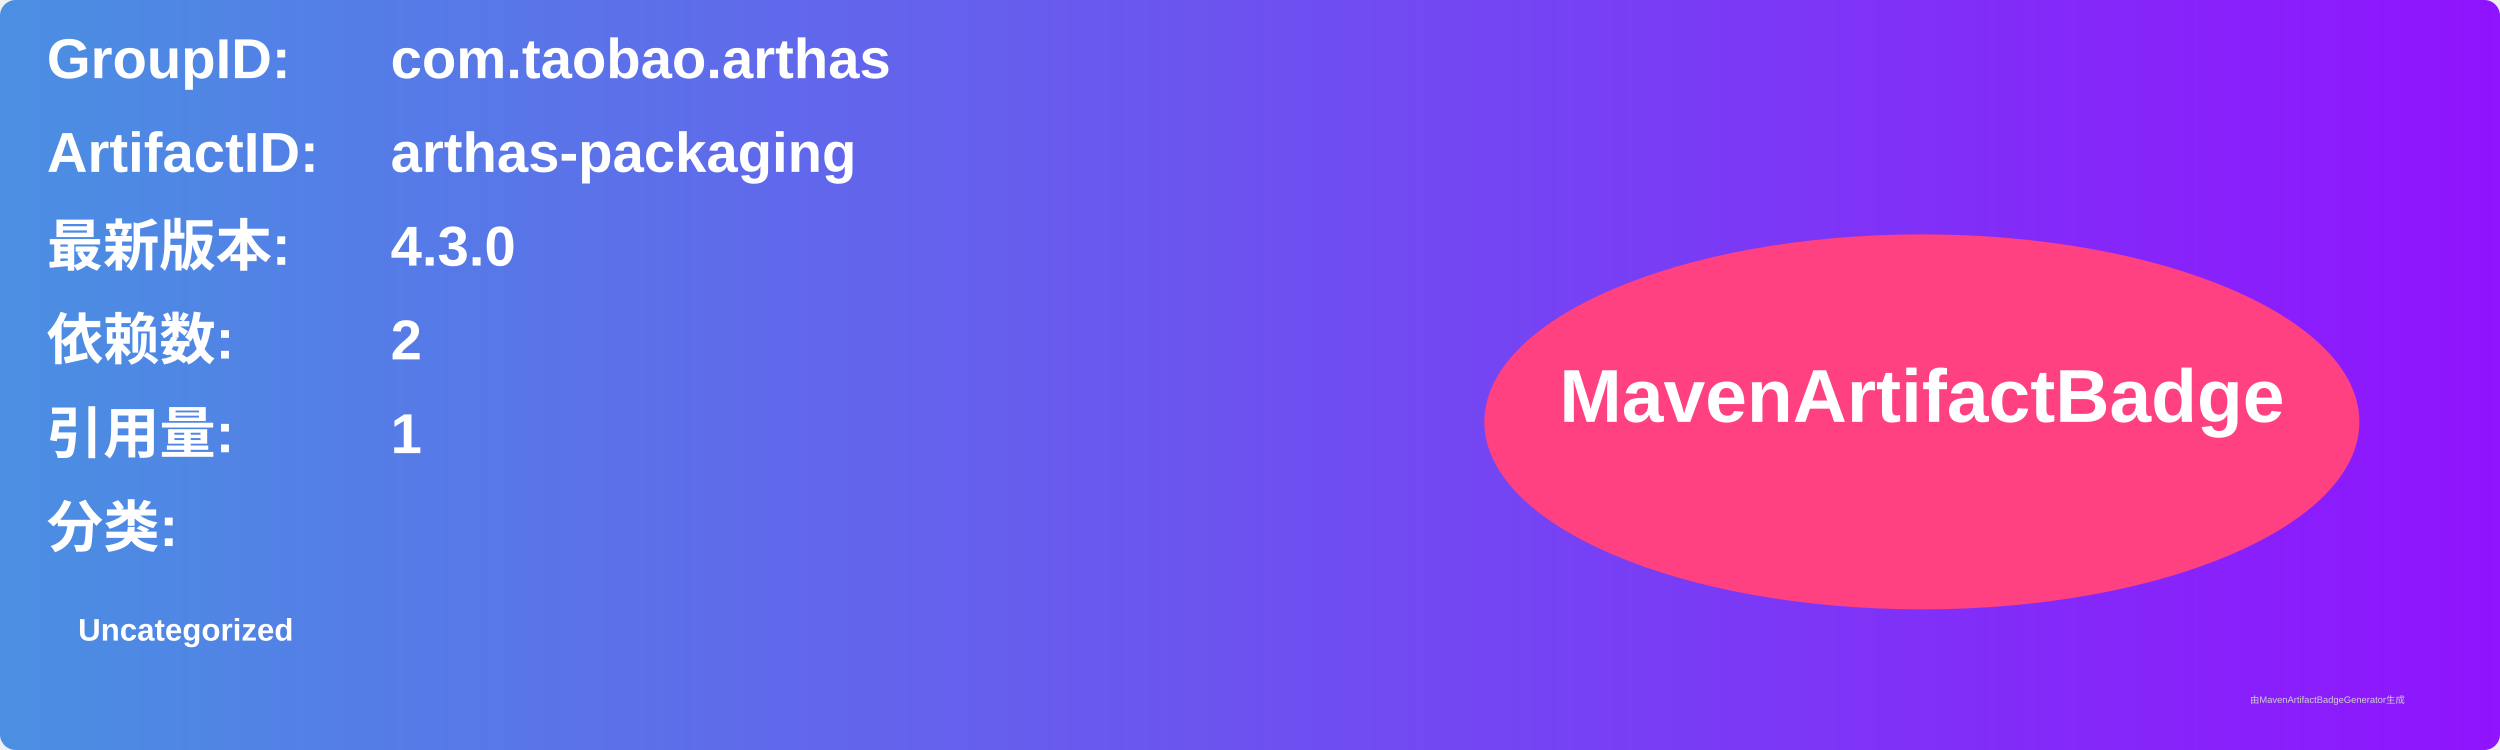
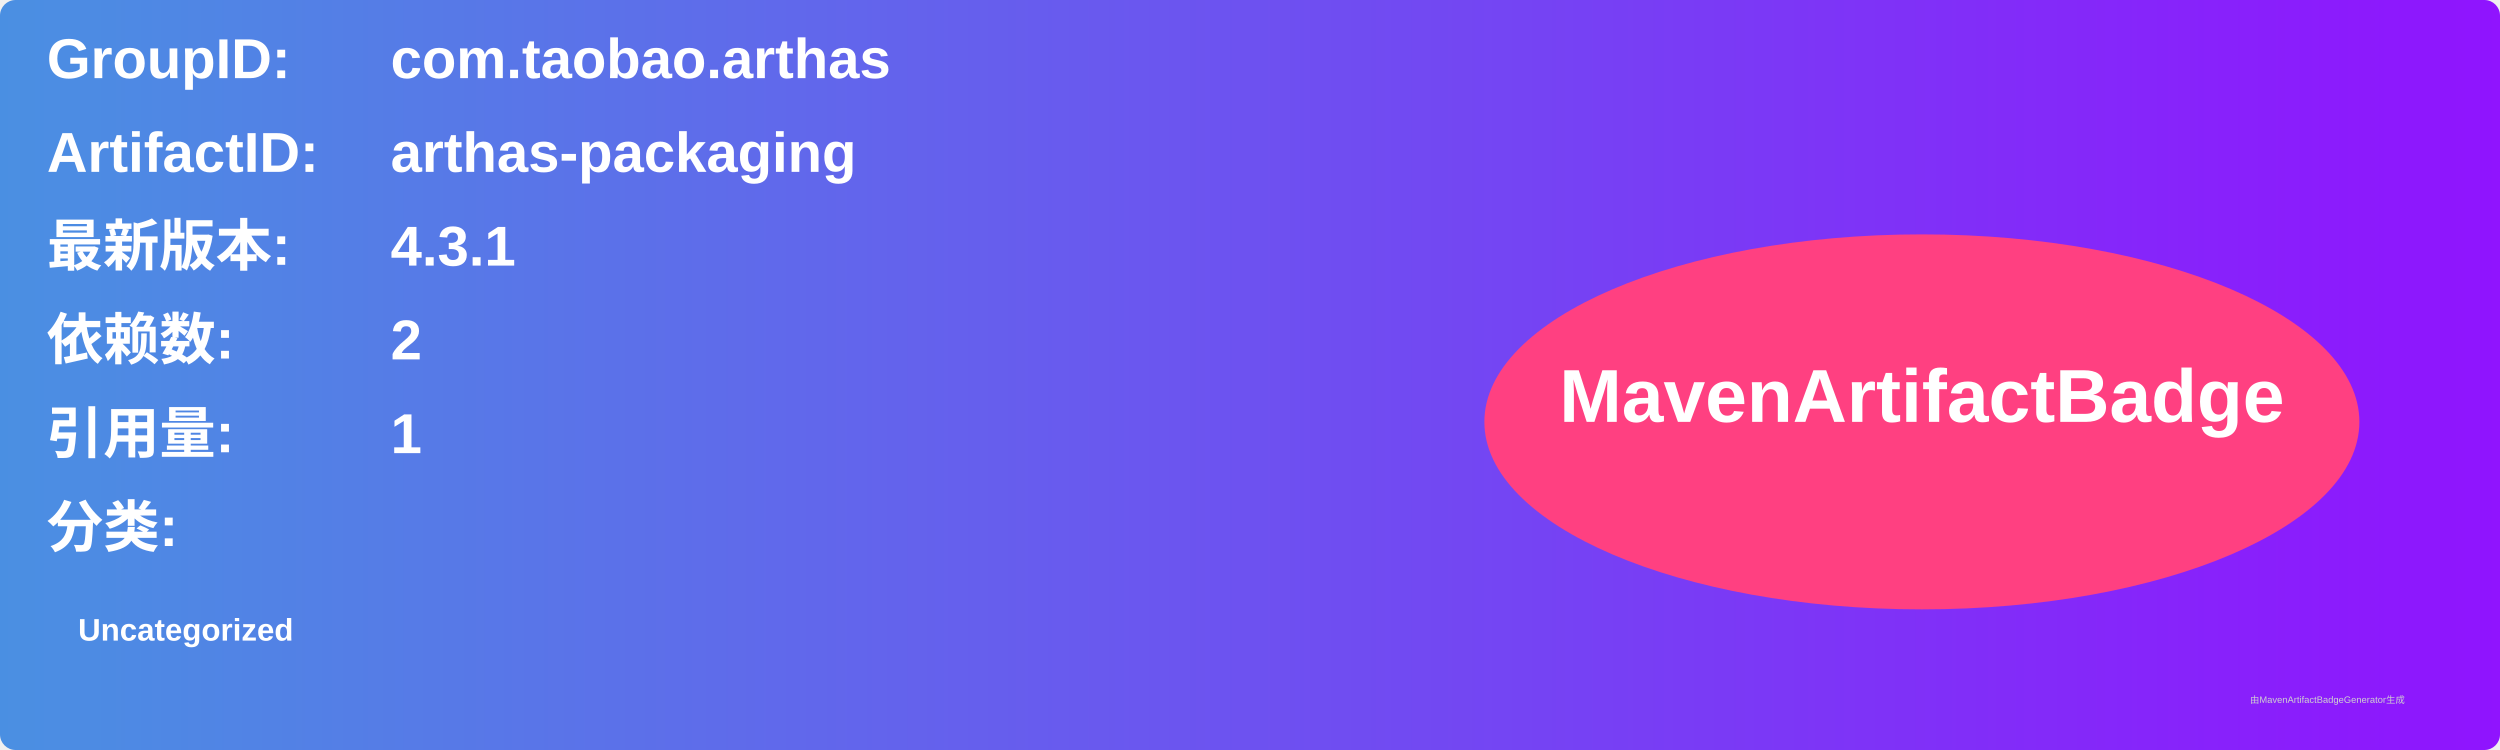
<svg xmlns="http://www.w3.org/2000/svg" width="800" height="240" viewBox="0 0 800 240">
  <linearGradient id="grad" x1="0%" y1="0%" x2="100%" y2="0%">
    <stop offset="0%" stop-color="#4a90e2" />
    <stop offset="100%" stop-color="#9013fe" />
  </linearGradient>
  <rect width="100%" height="100%" rx="5" ry="5" fill="url(#grad)" />
  <g transform="translate(15, 15)">
    <text x="0" y="10" font-family="Arial" font-size="18" fill="white" font-weight="bold" width="260">GroupID:</text>
    <text x="110" y="10" font-family="Arial" font-size="18" fill="white" font-weight="bold" width="460">com.taobao.arthas</text>
    <text x="0" y="40" font-family="Arial" font-size="18" fill="white" font-weight="bold" width="260">ArtifactID:</text>
    <text x="110" y="40" font-family="Arial" font-size="18" fill="white" font-weight="bold" width="460">arthas-packaging</text>
    <text x="0" y="70" font-family="Arial" font-size="18" fill="white" font-weight="bold">最新版本:</text>
    <text x="110" y="70" font-family="Arial" font-size="18" fill="white" font-weight="bold">
-       <tspan font-weight="bold">4.3.0</tspan>
+       <tspan font-weight="bold">4.3.1</tspan>
    </text>
    <text x="0" y="100" font-family="Arial" font-size="18" fill="white" font-weight="bold">依赖数: </text>
    <text x="110" y="100" font-family="Arial" font-size="18" fill="white">
      <tspan font-weight="bold">2</tspan>
    </text>
    <text x="0" y="130" font-family="Arial" font-size="18" fill="white" font-weight="bold">引用量: </text>
    <text x="110" y="130" font-family="Arial" font-size="18" fill="white">
      <tspan font-weight="bold">1</tspan>
    </text>
    <text x="0" y="160" font-family="Arial" font-size="18" fill="white" font-weight="bold">分类:</text>
    <text x="10" y="190" font-family="Arial" font-size="10" fill="white">
      <tspan font-weight="bold">Uncategorized</tspan>
    </text>
    <ellipse cx="600" cy="120" rx="140" ry="60" fill="#ff4081" />
    <text x="600" y="120" text-anchor="middle" font-family="Arial" font-size="24" fill="white" font-weight="bold">MavenArtifactBadge</text>
  </g>
  <text x="720" y="225" font-family="Arial" font-size="3" fill="#d0d0d0">由MavenArtifactBadgeGenerator生成</text>
</svg>
